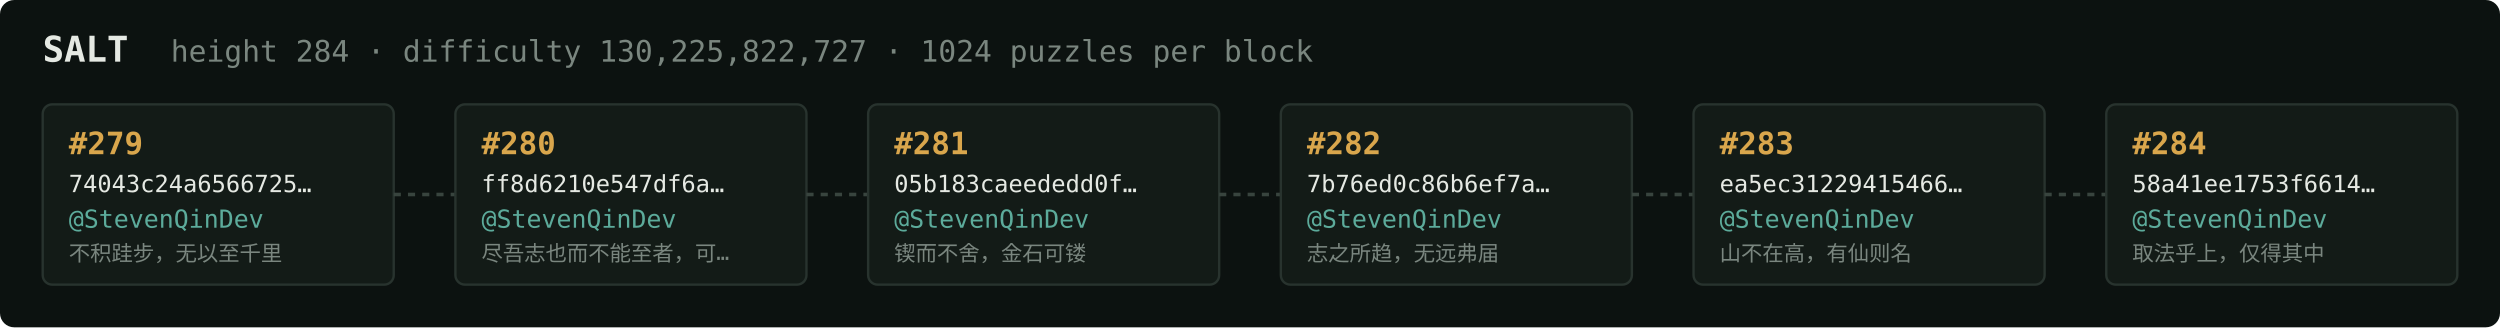
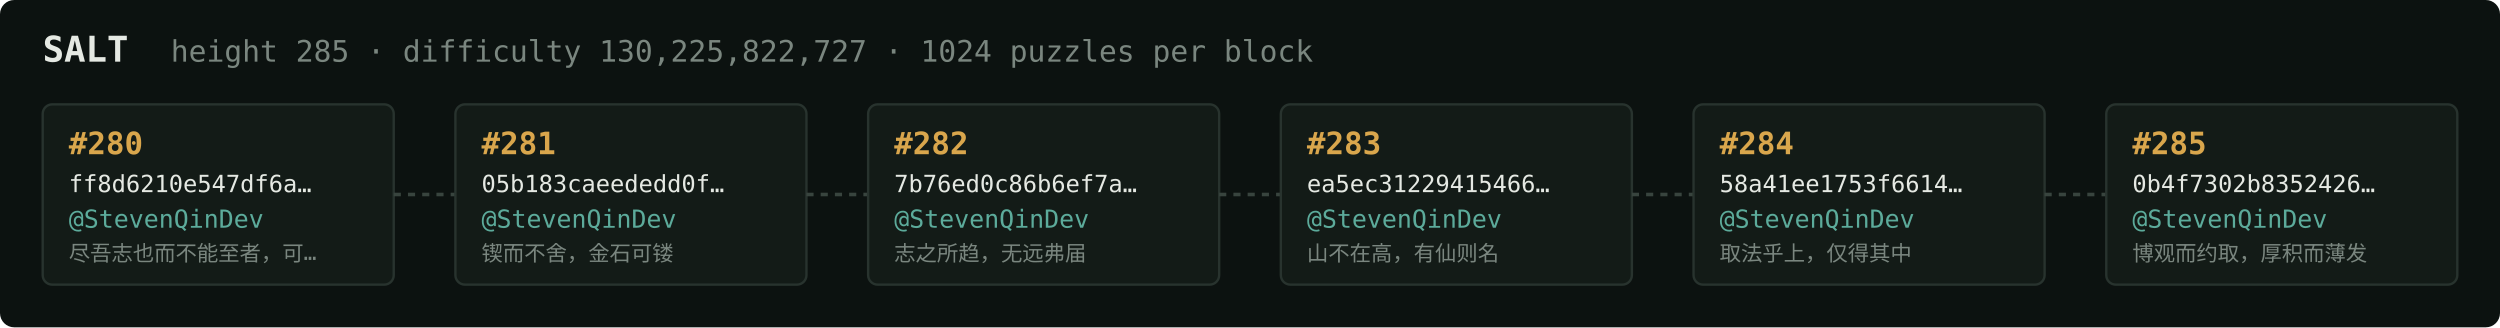
<svg xmlns="http://www.w3.org/2000/svg" width="1054" height="138" viewBox="0 0 1054 138" font-family="ui-monospace,SFMono-Regular,Menlo,monospace">
  <rect fill="#0c1210" width="1054" height="138" rx="6" />
  <text x="18" y="26" fill="#e5e9e3" font-size="15" font-weight="700">SALT</text>
-   <text x="72" y="26" fill="#7a867f" font-size="12.5">height 284 · difficulty 130,225,822,727 · 1024 puzzles per block</text>
+   <text x="72" y="26" fill="#7a867f" font-size="12.5">height 285 · difficulty 130,225,822,727 · 1024 puzzles per block</text>
  <rect x="18" y="44" width="148" height="76" rx="4" fill="#131b17" stroke="#28332e" stroke-width="1" />
-   <text x="29" y="65" fill="#d9a64c" font-size="13" font-weight="700">#279</text>
-   <text x="29" y="81" fill="#e5e9e3" font-size="10">74043c24a6566725…</text>
+   <text x="29" y="65" fill="#d9a64c" font-size="13" font-weight="700">#280</text>
+   <text x="29" y="81" fill="#e5e9e3" font-size="10">ff8d6210e547df6a…</text>
  <text x="29" y="96" fill="#5cab9b" font-size="10.5">@StevenQinDev</text>
-   <text x="29" y="110" fill="#7a867f" font-size="9">不积跬步，无以至千里</text>
+   <text x="29" y="110" fill="#7a867f" font-size="9">尽吾志也而不能至者，可…</text>
  <line x1="166" y1="82.0" x2="192" y2="82.0" stroke="#38443e" stroke-width="1.5" stroke-dasharray="3 3" />
  <rect x="192" y="44" width="148" height="76" rx="4" fill="#131b17" stroke="#28332e" stroke-width="1" />
-   <text x="203" y="65" fill="#d9a64c" font-size="13" font-weight="700">#280</text>
-   <text x="203" y="81" fill="#e5e9e3" font-size="10">ff8d6210e547df6a…</text>
+   <text x="203" y="65" fill="#d9a64c" font-size="13" font-weight="700">#281</text>
+   <text x="203" y="81" fill="#e5e9e3" font-size="10">05b183caeededd0f…</text>
  <text x="203" y="96" fill="#5cab9b" font-size="10.5">@StevenQinDev</text>
-   <text x="203" y="110" fill="#7a867f" font-size="9">尽吾志也而不能至者，可…</text>
+   <text x="203" y="110" fill="#7a867f" font-size="9">锲而不舍，金石可镂</text>
  <line x1="340" y1="82.0" x2="366" y2="82.0" stroke="#38443e" stroke-width="1.5" stroke-dasharray="3 3" />
  <rect x="366" y="44" width="148" height="76" rx="4" fill="#131b17" stroke="#28332e" stroke-width="1" />
-   <text x="377" y="65" fill="#d9a64c" font-size="13" font-weight="700">#281</text>
-   <text x="377" y="81" fill="#e5e9e3" font-size="10">05b183caeededd0f…</text>
+   <text x="377" y="65" fill="#d9a64c" font-size="13" font-weight="700">#282</text>
+   <text x="377" y="81" fill="#e5e9e3" font-size="10">7b76ed0c86b6ef7a…</text>
  <text x="377" y="96" fill="#5cab9b" font-size="10.5">@StevenQinDev</text>
-   <text x="377" y="110" fill="#7a867f" font-size="9">锲而不舍，金石可镂</text>
+   <text x="377" y="110" fill="#7a867f" font-size="9">志之所趋，无远弗届</text>
  <line x1="514" y1="82.0" x2="540" y2="82.0" stroke="#38443e" stroke-width="1.5" stroke-dasharray="3 3" />
  <rect x="540" y="44" width="148" height="76" rx="4" fill="#131b17" stroke="#28332e" stroke-width="1" />
-   <text x="551" y="65" fill="#d9a64c" font-size="13" font-weight="700">#282</text>
-   <text x="551" y="81" fill="#e5e9e3" font-size="10">7b76ed0c86b6ef7a…</text>
+   <text x="551" y="65" fill="#d9a64c" font-size="13" font-weight="700">#283</text>
+   <text x="551" y="81" fill="#e5e9e3" font-size="10">ea5ec31229415466…</text>
  <text x="551" y="96" fill="#5cab9b" font-size="10.5">@StevenQinDev</text>
-   <text x="551" y="110" fill="#7a867f" font-size="9">志之所趋，无远弗届</text>
+   <text x="551" y="110" fill="#7a867f" font-size="9">山不在高，有仙则名</text>
  <line x1="688" y1="82.0" x2="714" y2="82.0" stroke="#38443e" stroke-width="1.5" stroke-dasharray="3 3" />
  <rect x="714" y="44" width="148" height="76" rx="4" fill="#131b17" stroke="#28332e" stroke-width="1" />
-   <text x="725" y="65" fill="#d9a64c" font-size="13" font-weight="700">#283</text>
-   <text x="725" y="81" fill="#e5e9e3" font-size="10">ea5ec31229415466…</text>
+   <text x="725" y="65" fill="#d9a64c" font-size="13" font-weight="700">#284</text>
+   <text x="725" y="81" fill="#e5e9e3" font-size="10">58a41ee1753f6614…</text>
  <text x="725" y="96" fill="#5cab9b" font-size="10.5">@StevenQinDev</text>
-   <text x="725" y="110" fill="#7a867f" font-size="9">山不在高，有仙则名</text>
+   <text x="725" y="110" fill="#7a867f" font-size="9">取法乎上，仅得其中</text>
  <line x1="862" y1="82.0" x2="888" y2="82.0" stroke="#38443e" stroke-width="1.5" stroke-dasharray="3 3" />
  <rect x="888" y="44" width="148" height="76" rx="4" fill="#131b17" stroke="#28332e" stroke-width="1" />
-   <text x="899" y="65" fill="#d9a64c" font-size="13" font-weight="700">#284</text>
-   <text x="899" y="81" fill="#e5e9e3" font-size="10">58a41ee1753f6614…</text>
+   <text x="899" y="65" fill="#d9a64c" font-size="13" font-weight="700">#285</text>
+   <text x="899" y="81" fill="#e5e9e3" font-size="10">0b4f7302b8352426…</text>
  <text x="899" y="96" fill="#5cab9b" font-size="10.5">@StevenQinDev</text>
-   <text x="899" y="110" fill="#7a867f" font-size="9">取法乎上，仅得其中</text>
+   <text x="899" y="110" fill="#7a867f" font-size="9">博观而约取，厚积而薄发</text>
</svg>
